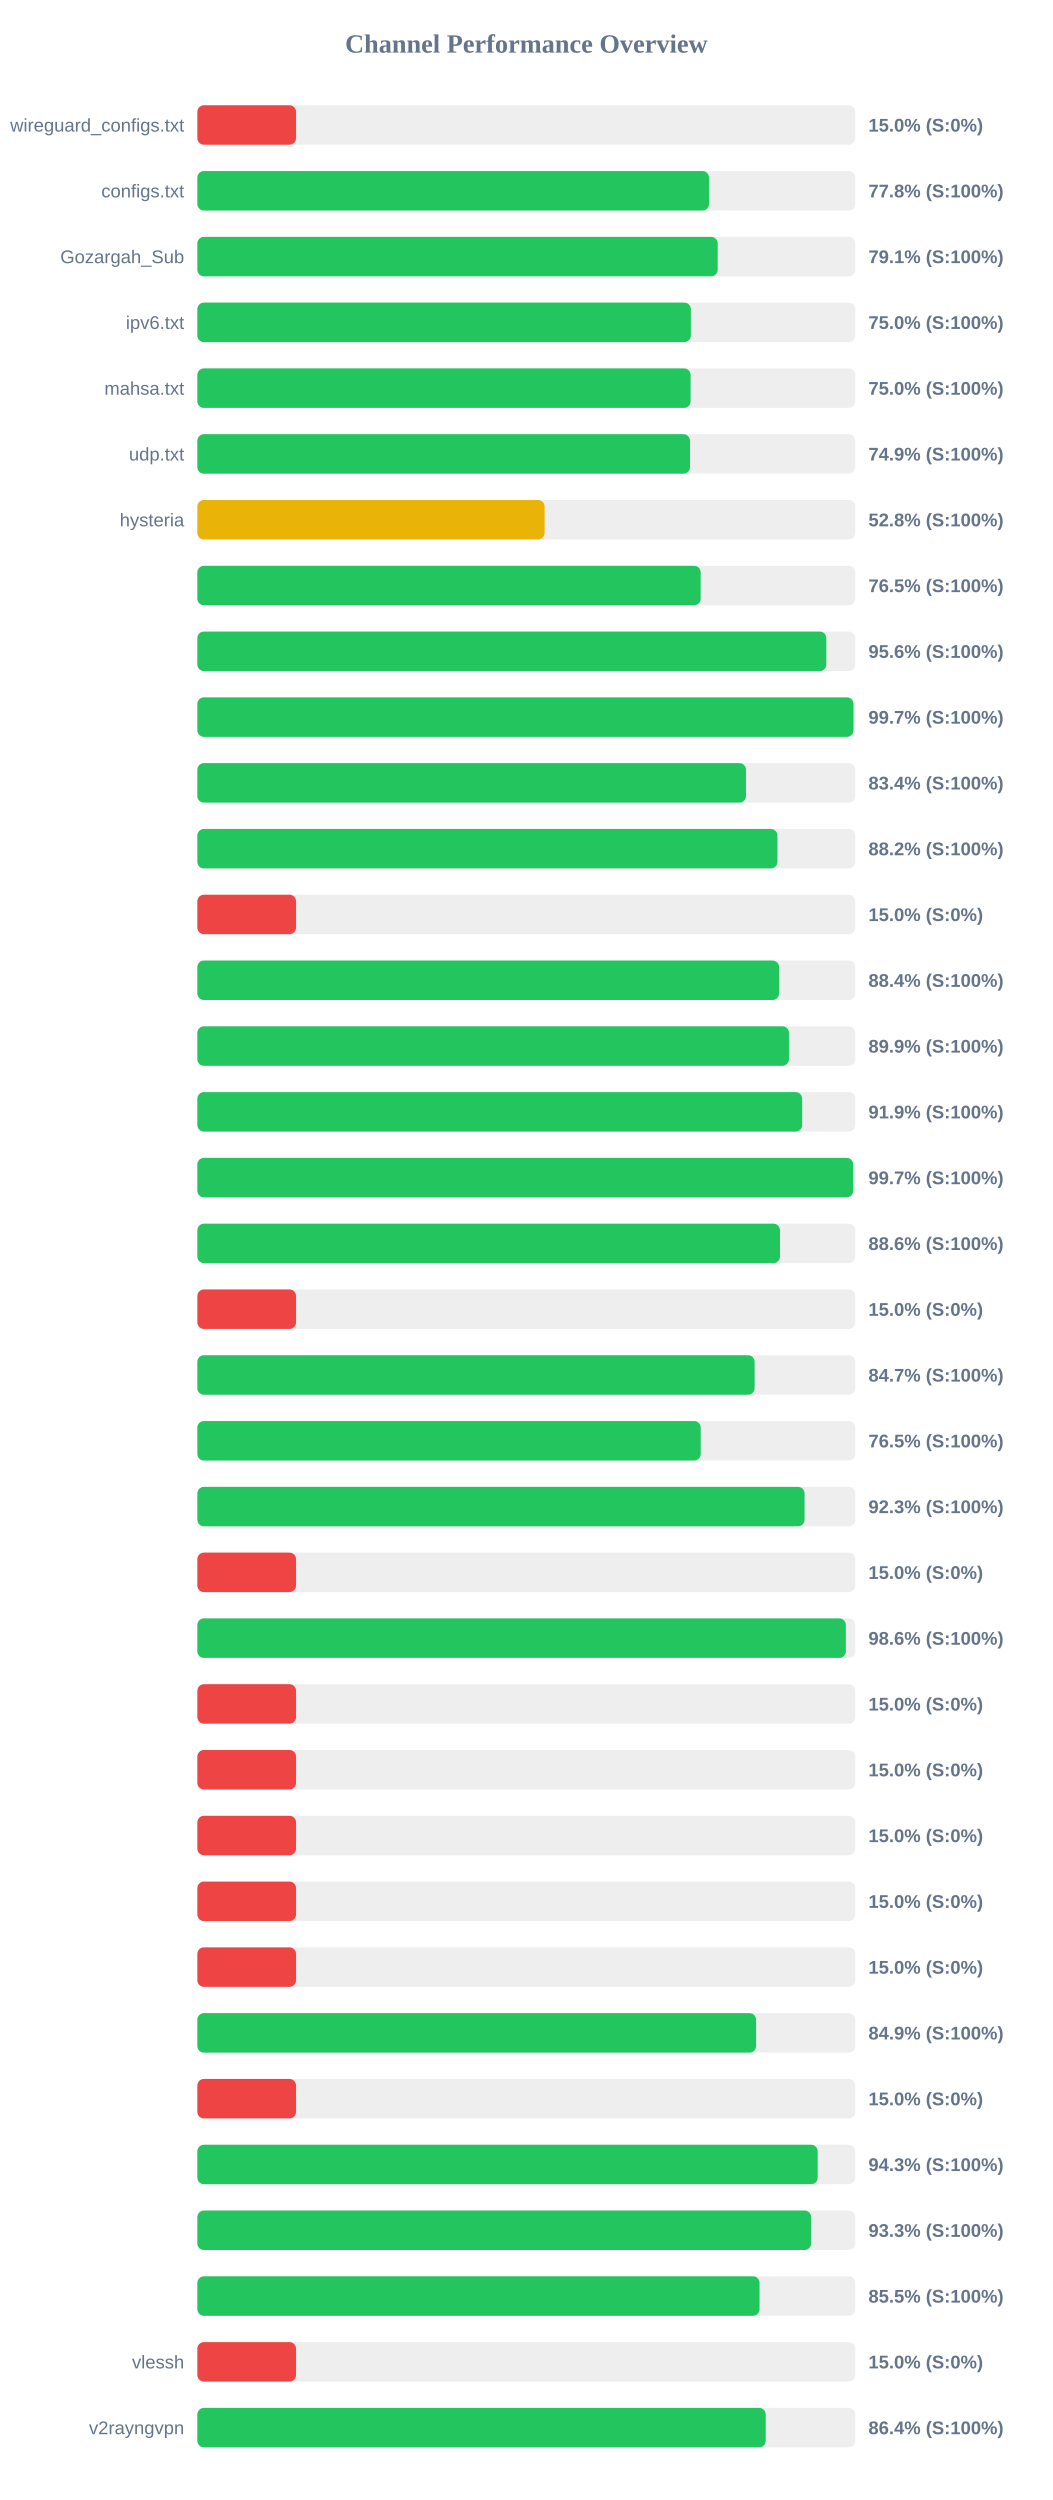
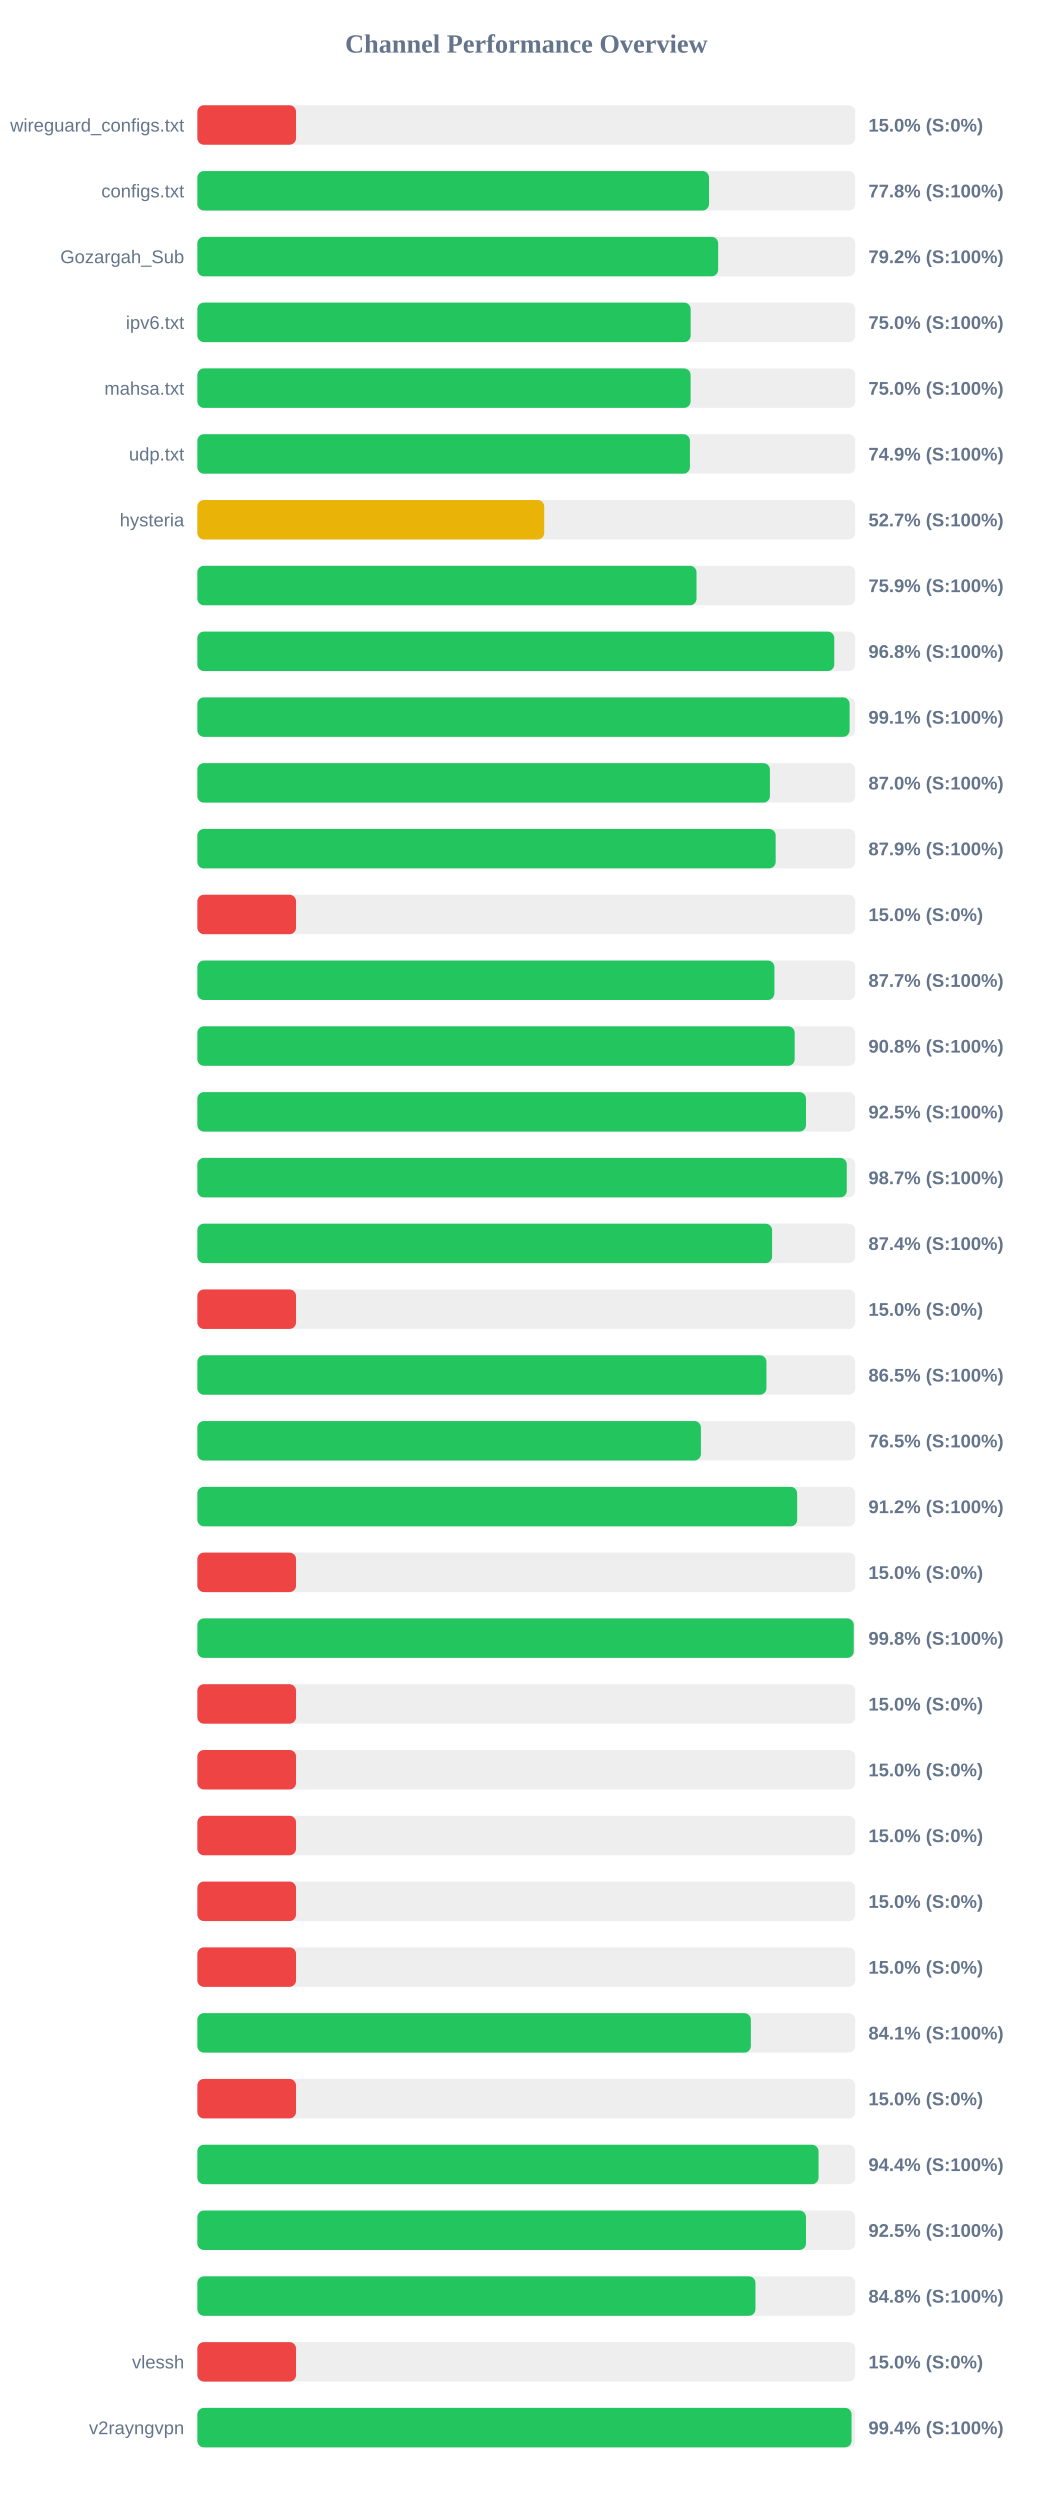
<svg xmlns="http://www.w3.org/2000/svg" width="800" height="1900" version="1.1">
  <style>
        .row { font: 14px Arial; fill: #64748b; }
        .score { font: bold 14px Arial; fill: #64748b; }
    </style>
  <text x="400" y="40" text-anchor="middle" font-size="20px" font-weight="bold" fill="#64748b">Channel Performance Overview</text>
  <rect x="150" y="80" width="500" height="30" fill="#eee" rx="5" />
  <rect x="150" y="80" width="75.0" height="30" fill="#ef4444" rx="5" />
  <text x="140" y="100" text-anchor="end" class="row">wireguard_configs.txt</text>
  <text x="660" y="100" text-anchor="start" class="score">15.0% (S:0%)</text>
  <rect x="150" y="130" width="500" height="30" fill="#eee" rx="5" />
  <rect x="150" y="130" width="388.85" height="30" fill="#22c55e" rx="5" />
  <text x="140" y="150" text-anchor="end" class="row">configs.txt</text>
  <text x="660" y="150" text-anchor="start" class="score">77.8% (S:100%)</text>
  <rect x="150" y="180" width="500" height="30" fill="#eee" rx="5" />
-   <rect x="150" y="180" width="395.45" height="30" fill="#22c55e" rx="5" />
+   <rect x="150" y="180" width="395.8" height="30" fill="#22c55e" rx="5" />
  <text x="140" y="200" text-anchor="end" class="row">Gozargah_Sub</text>
-   <text x="660" y="200" text-anchor="start" class="score">79.1% (S:100%)</text>
+   <text x="660" y="200" text-anchor="start" class="score">79.2% (S:100%)</text>
  <rect x="150" y="230" width="500" height="30" fill="#eee" rx="5" />
-   <rect x="150" y="230" width="375.05" height="30" fill="#22c55e" rx="5" />
+   <rect x="150" y="230" width="374.9" height="30" fill="#22c55e" rx="5" />
  <text x="140" y="250" text-anchor="end" class="row">ipv6.txt</text>
  <text x="660" y="250" text-anchor="start" class="score">75.0% (S:100%)</text>
  <rect x="150" y="280" width="500" height="30" fill="#eee" rx="5" />
  <rect x="150" y="280" width="374.85" height="30" fill="#22c55e" rx="5" />
  <text x="140" y="300" text-anchor="end" class="row">mahsa.txt</text>
  <text x="660" y="300" text-anchor="start" class="score">75.0% (S:100%)</text>
  <rect x="150" y="330" width="500" height="30" fill="#eee" rx="5" />
-   <rect x="150" y="330" width="374.4" height="30" fill="#22c55e" rx="5" />
+   <rect x="150" y="330" width="374.35" height="30" fill="#22c55e" rx="5" />
  <text x="140" y="350" text-anchor="end" class="row">udp.txt</text>
  <text x="660" y="350" text-anchor="start" class="score">74.9% (S:100%)</text>
  <rect x="150" y="380" width="500" height="30" fill="#eee" rx="5" />
-   <rect x="150" y="380" width="263.9" height="30" fill="#eab308" rx="5" />
+   <rect x="150" y="380" width="263.6" height="30" fill="#eab308" rx="5" />
  <text x="140" y="400" text-anchor="end" class="row">hysteria</text>
-   <text x="660" y="400" text-anchor="start" class="score">52.8% (S:100%)</text>
+   <text x="660" y="400" text-anchor="start" class="score">52.7% (S:100%)</text>
  <rect x="150" y="430" width="500" height="30" fill="#eee" rx="5" />
-   <rect x="150" y="430" width="382.5" height="30" fill="#22c55e" rx="5" />
+   <rect x="150" y="430" width="379.35" height="30" fill="#22c55e" rx="5" />
  <text x="140" y="450" text-anchor="end" class="row" />
-   <text x="660" y="450" text-anchor="start" class="score">76.5% (S:100%)</text>
+   <text x="660" y="450" text-anchor="start" class="score">75.9% (S:100%)</text>
  <rect x="150" y="480" width="500" height="30" fill="#eee" rx="5" />
-   <rect x="150" y="480" width="478.0" height="30" fill="#22c55e" rx="5" />
+   <rect x="150" y="480" width="484.05" height="30" fill="#22c55e" rx="5" />
  <text x="140" y="500" text-anchor="end" class="row" />
-   <text x="660" y="500" text-anchor="start" class="score">95.6% (S:100%)</text>
+   <text x="660" y="500" text-anchor="start" class="score">96.8% (S:100%)</text>
  <rect x="150" y="530" width="500" height="30" fill="#eee" rx="5" />
-   <rect x="150" y="530" width="498.65" height="30" fill="#22c55e" rx="5" />
+   <rect x="150" y="530" width="495.7" height="30" fill="#22c55e" rx="5" />
  <text x="140" y="550" text-anchor="end" class="row" />
-   <text x="660" y="550" text-anchor="start" class="score">99.7% (S:100%)</text>
+   <text x="660" y="550" text-anchor="start" class="score">99.1% (S:100%)</text>
  <rect x="150" y="580" width="500" height="30" fill="#eee" rx="5" />
-   <rect x="150" y="580" width="416.95" height="30" fill="#22c55e" rx="5" />
+   <rect x="150" y="580" width="435.15" height="30" fill="#22c55e" rx="5" />
  <text x="140" y="600" text-anchor="end" class="row" />
-   <text x="660" y="600" text-anchor="start" class="score">83.4% (S:100%)</text>
+   <text x="660" y="600" text-anchor="start" class="score">87.0% (S:100%)</text>
  <rect x="150" y="630" width="500" height="30" fill="#eee" rx="5" />
-   <rect x="150" y="630" width="440.85" height="30" fill="#22c55e" rx="5" />
+   <rect x="150" y="630" width="439.5" height="30" fill="#22c55e" rx="5" />
  <text x="140" y="650" text-anchor="end" class="row" />
-   <text x="660" y="650" text-anchor="start" class="score">88.2% (S:100%)</text>
+   <text x="660" y="650" text-anchor="start" class="score">87.9% (S:100%)</text>
  <rect x="150" y="680" width="500" height="30" fill="#eee" rx="5" />
  <rect x="150" y="680" width="75.0" height="30" fill="#ef4444" rx="5" />
  <text x="140" y="700" text-anchor="end" class="row" />
  <text x="660" y="700" text-anchor="start" class="score">15.0% (S:0%)</text>
  <rect x="150" y="730" width="500" height="30" fill="#eee" rx="5" />
-   <rect x="150" y="730" width="442.1" height="30" fill="#22c55e" rx="5" />
+   <rect x="150" y="730" width="438.55" height="30" fill="#22c55e" rx="5" />
  <text x="140" y="750" text-anchor="end" class="row" />
-   <text x="660" y="750" text-anchor="start" class="score">88.4% (S:100%)</text>
+   <text x="660" y="750" text-anchor="start" class="score">87.7% (S:100%)</text>
  <rect x="150" y="780" width="500" height="30" fill="#eee" rx="5" />
-   <rect x="150" y="780" width="449.6" height="30" fill="#22c55e" rx="5" />
+   <rect x="150" y="780" width="453.95" height="30" fill="#22c55e" rx="5" />
  <text x="140" y="800" text-anchor="end" class="row" />
-   <text x="660" y="800" text-anchor="start" class="score">89.9% (S:100%)</text>
+   <text x="660" y="800" text-anchor="start" class="score">90.8% (S:100%)</text>
  <rect x="150" y="830" width="500" height="30" fill="#eee" rx="5" />
-   <rect x="150" y="830" width="459.65" height="30" fill="#22c55e" rx="5" />
+   <rect x="150" y="830" width="462.55" height="30" fill="#22c55e" rx="5" />
  <text x="140" y="850" text-anchor="end" class="row" />
-   <text x="660" y="850" text-anchor="start" class="score">91.9% (S:100%)</text>
+   <text x="660" y="850" text-anchor="start" class="score">92.5% (S:100%)</text>
  <rect x="150" y="880" width="500" height="30" fill="#eee" rx="5" />
-   <rect x="150" y="880" width="498.4" height="30" fill="#22c55e" rx="5" />
+   <rect x="150" y="880" width="493.55" height="30" fill="#22c55e" rx="5" />
  <text x="140" y="900" text-anchor="end" class="row" />
-   <text x="660" y="900" text-anchor="start" class="score">99.7% (S:100%)</text>
+   <text x="660" y="900" text-anchor="start" class="score">98.7% (S:100%)</text>
  <rect x="150" y="930" width="500" height="30" fill="#eee" rx="5" />
-   <rect x="150" y="930" width="442.8" height="30" fill="#22c55e" rx="5" />
+   <rect x="150" y="930" width="436.8" height="30" fill="#22c55e" rx="5" />
  <text x="140" y="950" text-anchor="end" class="row" />
-   <text x="660" y="950" text-anchor="start" class="score">88.6% (S:100%)</text>
+   <text x="660" y="950" text-anchor="start" class="score">87.4% (S:100%)</text>
  <rect x="150" y="980" width="500" height="30" fill="#eee" rx="5" />
  <rect x="150" y="980" width="75.0" height="30" fill="#ef4444" rx="5" />
  <text x="140" y="1000" text-anchor="end" class="row" />
  <text x="660" y="1000" text-anchor="start" class="score">15.0% (S:0%)</text>
  <rect x="150" y="1030" width="500" height="30" fill="#eee" rx="5" />
-   <rect x="150" y="1030" width="423.5" height="30" fill="#22c55e" rx="5" />
+   <rect x="150" y="1030" width="432.5" height="30" fill="#22c55e" rx="5" />
  <text x="140" y="1050" text-anchor="end" class="row" />
-   <text x="660" y="1050" text-anchor="start" class="score">84.7% (S:100%)</text>
+   <text x="660" y="1050" text-anchor="start" class="score">86.5% (S:100%)</text>
  <rect x="150" y="1080" width="500" height="30" fill="#eee" rx="5" />
-   <rect x="150" y="1080" width="382.55" height="30" fill="#22c55e" rx="5" />
+   <rect x="150" y="1080" width="382.7" height="30" fill="#22c55e" rx="5" />
  <text x="140" y="1100" text-anchor="end" class="row" />
  <text x="660" y="1100" text-anchor="start" class="score">76.5% (S:100%)</text>
  <rect x="150" y="1130" width="500" height="30" fill="#eee" rx="5" />
-   <rect x="150" y="1130" width="461.45" height="30" fill="#22c55e" rx="5" />
+   <rect x="150" y="1130" width="455.85" height="30" fill="#22c55e" rx="5" />
  <text x="140" y="1150" text-anchor="end" class="row" />
-   <text x="660" y="1150" text-anchor="start" class="score">92.3% (S:100%)</text>
+   <text x="660" y="1150" text-anchor="start" class="score">91.2% (S:100%)</text>
  <rect x="150" y="1180" width="500" height="30" fill="#eee" rx="5" />
  <rect x="150" y="1180" width="75.0" height="30" fill="#ef4444" rx="5" />
  <text x="140" y="1200" text-anchor="end" class="row" />
  <text x="660" y="1200" text-anchor="start" class="score">15.0% (S:0%)</text>
  <rect x="150" y="1230" width="500" height="30" fill="#eee" rx="5" />
-   <rect x="150" y="1230" width="492.85" height="30" fill="#22c55e" rx="5" />
+   <rect x="150" y="1230" width="498.85" height="30" fill="#22c55e" rx="5" />
  <text x="140" y="1250" text-anchor="end" class="row" />
-   <text x="660" y="1250" text-anchor="start" class="score">98.6% (S:100%)</text>
+   <text x="660" y="1250" text-anchor="start" class="score">99.8% (S:100%)</text>
  <rect x="150" y="1280" width="500" height="30" fill="#eee" rx="5" />
  <rect x="150" y="1280" width="75.0" height="30" fill="#ef4444" rx="5" />
  <text x="140" y="1300" text-anchor="end" class="row" />
  <text x="660" y="1300" text-anchor="start" class="score">15.0% (S:0%)</text>
  <rect x="150" y="1330" width="500" height="30" fill="#eee" rx="5" />
  <rect x="150" y="1330" width="75.0" height="30" fill="#ef4444" rx="5" />
  <text x="140" y="1350" text-anchor="end" class="row" />
  <text x="660" y="1350" text-anchor="start" class="score">15.0% (S:0%)</text>
  <rect x="150" y="1380" width="500" height="30" fill="#eee" rx="5" />
  <rect x="150" y="1380" width="75.0" height="30" fill="#ef4444" rx="5" />
  <text x="140" y="1400" text-anchor="end" class="row" />
  <text x="660" y="1400" text-anchor="start" class="score">15.0% (S:0%)</text>
  <rect x="150" y="1430" width="500" height="30" fill="#eee" rx="5" />
  <rect x="150" y="1430" width="75.0" height="30" fill="#ef4444" rx="5" />
  <text x="140" y="1450" text-anchor="end" class="row" />
  <text x="660" y="1450" text-anchor="start" class="score">15.0% (S:0%)</text>
  <rect x="150" y="1480" width="500" height="30" fill="#eee" rx="5" />
  <rect x="150" y="1480" width="75.0" height="30" fill="#ef4444" rx="5" />
  <text x="140" y="1500" text-anchor="end" class="row" />
  <text x="660" y="1500" text-anchor="start" class="score">15.0% (S:0%)</text>
  <rect x="150" y="1530" width="500" height="30" fill="#eee" rx="5" />
-   <rect x="150" y="1530" width="424.65" height="30" fill="#22c55e" rx="5" />
+   <rect x="150" y="1530" width="420.65" height="30" fill="#22c55e" rx="5" />
  <text x="140" y="1550" text-anchor="end" class="row" />
-   <text x="660" y="1550" text-anchor="start" class="score">84.9% (S:100%)</text>
+   <text x="660" y="1550" text-anchor="start" class="score">84.1% (S:100%)</text>
  <rect x="150" y="1580" width="500" height="30" fill="#eee" rx="5" />
  <rect x="150" y="1580" width="75.0" height="30" fill="#ef4444" rx="5" />
  <text x="140" y="1600" text-anchor="end" class="row" />
  <text x="660" y="1600" text-anchor="start" class="score">15.0% (S:0%)</text>
  <rect x="150" y="1630" width="500" height="30" fill="#eee" rx="5" />
-   <rect x="150" y="1630" width="471.45" height="30" fill="#22c55e" rx="5" />
+   <rect x="150" y="1630" width="472.1" height="30" fill="#22c55e" rx="5" />
  <text x="140" y="1650" text-anchor="end" class="row" />
-   <text x="660" y="1650" text-anchor="start" class="score">94.3% (S:100%)</text>
+   <text x="660" y="1650" text-anchor="start" class="score">94.4% (S:100%)</text>
  <rect x="150" y="1680" width="500" height="30" fill="#eee" rx="5" />
-   <rect x="150" y="1680" width="466.45" height="30" fill="#22c55e" rx="5" />
+   <rect x="150" y="1680" width="462.55" height="30" fill="#22c55e" rx="5" />
  <text x="140" y="1700" text-anchor="end" class="row" />
-   <text x="660" y="1700" text-anchor="start" class="score">93.3% (S:100%)</text>
+   <text x="660" y="1700" text-anchor="start" class="score">92.5% (S:100%)</text>
  <rect x="150" y="1730" width="500" height="30" fill="#eee" rx="5" />
-   <rect x="150" y="1730" width="427.25" height="30" fill="#22c55e" rx="5" />
+   <rect x="150" y="1730" width="424.15" height="30" fill="#22c55e" rx="5" />
  <text x="140" y="1750" text-anchor="end" class="row" />
-   <text x="660" y="1750" text-anchor="start" class="score">85.5% (S:100%)</text>
+   <text x="660" y="1750" text-anchor="start" class="score">84.8% (S:100%)</text>
  <rect x="150" y="1780" width="500" height="30" fill="#eee" rx="5" />
  <rect x="150" y="1780" width="75.0" height="30" fill="#ef4444" rx="5" />
  <text x="140" y="1800" text-anchor="end" class="row">vlessh</text>
  <text x="660" y="1800" text-anchor="start" class="score">15.0% (S:0%)</text>
  <rect x="150" y="1830" width="500" height="30" fill="#eee" rx="5" />
-   <rect x="150" y="1830" width="431.95" height="30" fill="#22c55e" rx="5" />
+   <rect x="150" y="1830" width="497.2" height="30" fill="#22c55e" rx="5" />
  <text x="140" y="1850" text-anchor="end" class="row">v2rayngvpn</text>
-   <text x="660" y="1850" text-anchor="start" class="score">86.4% (S:100%)</text>
+   <text x="660" y="1850" text-anchor="start" class="score">99.4% (S:100%)</text>
</svg>
